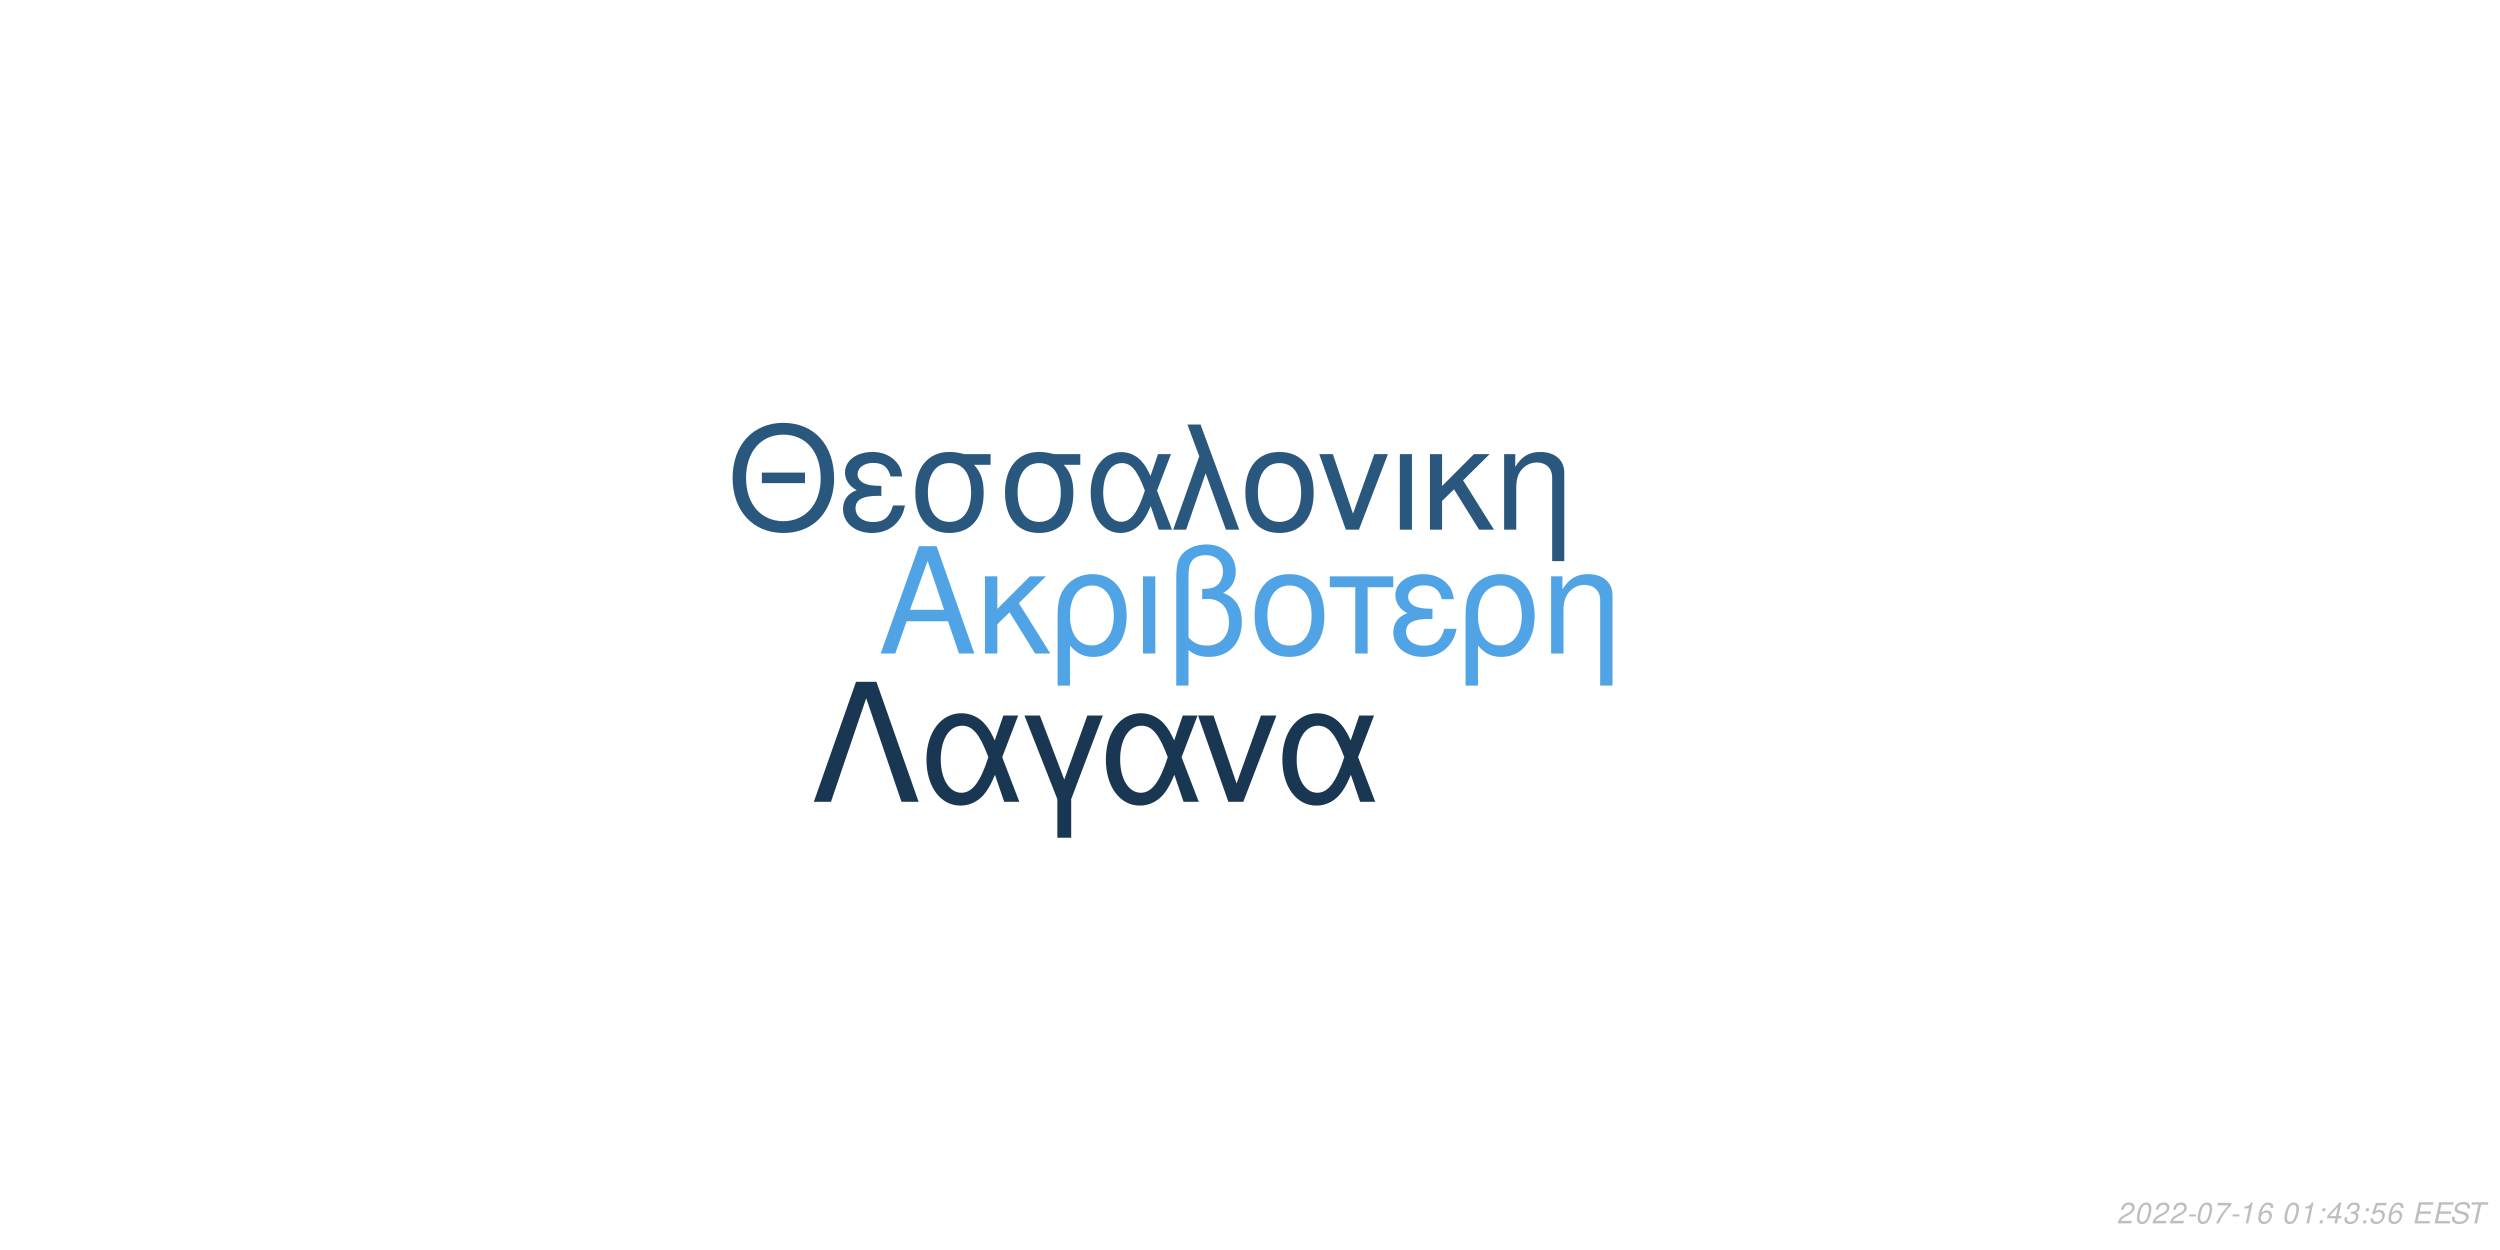
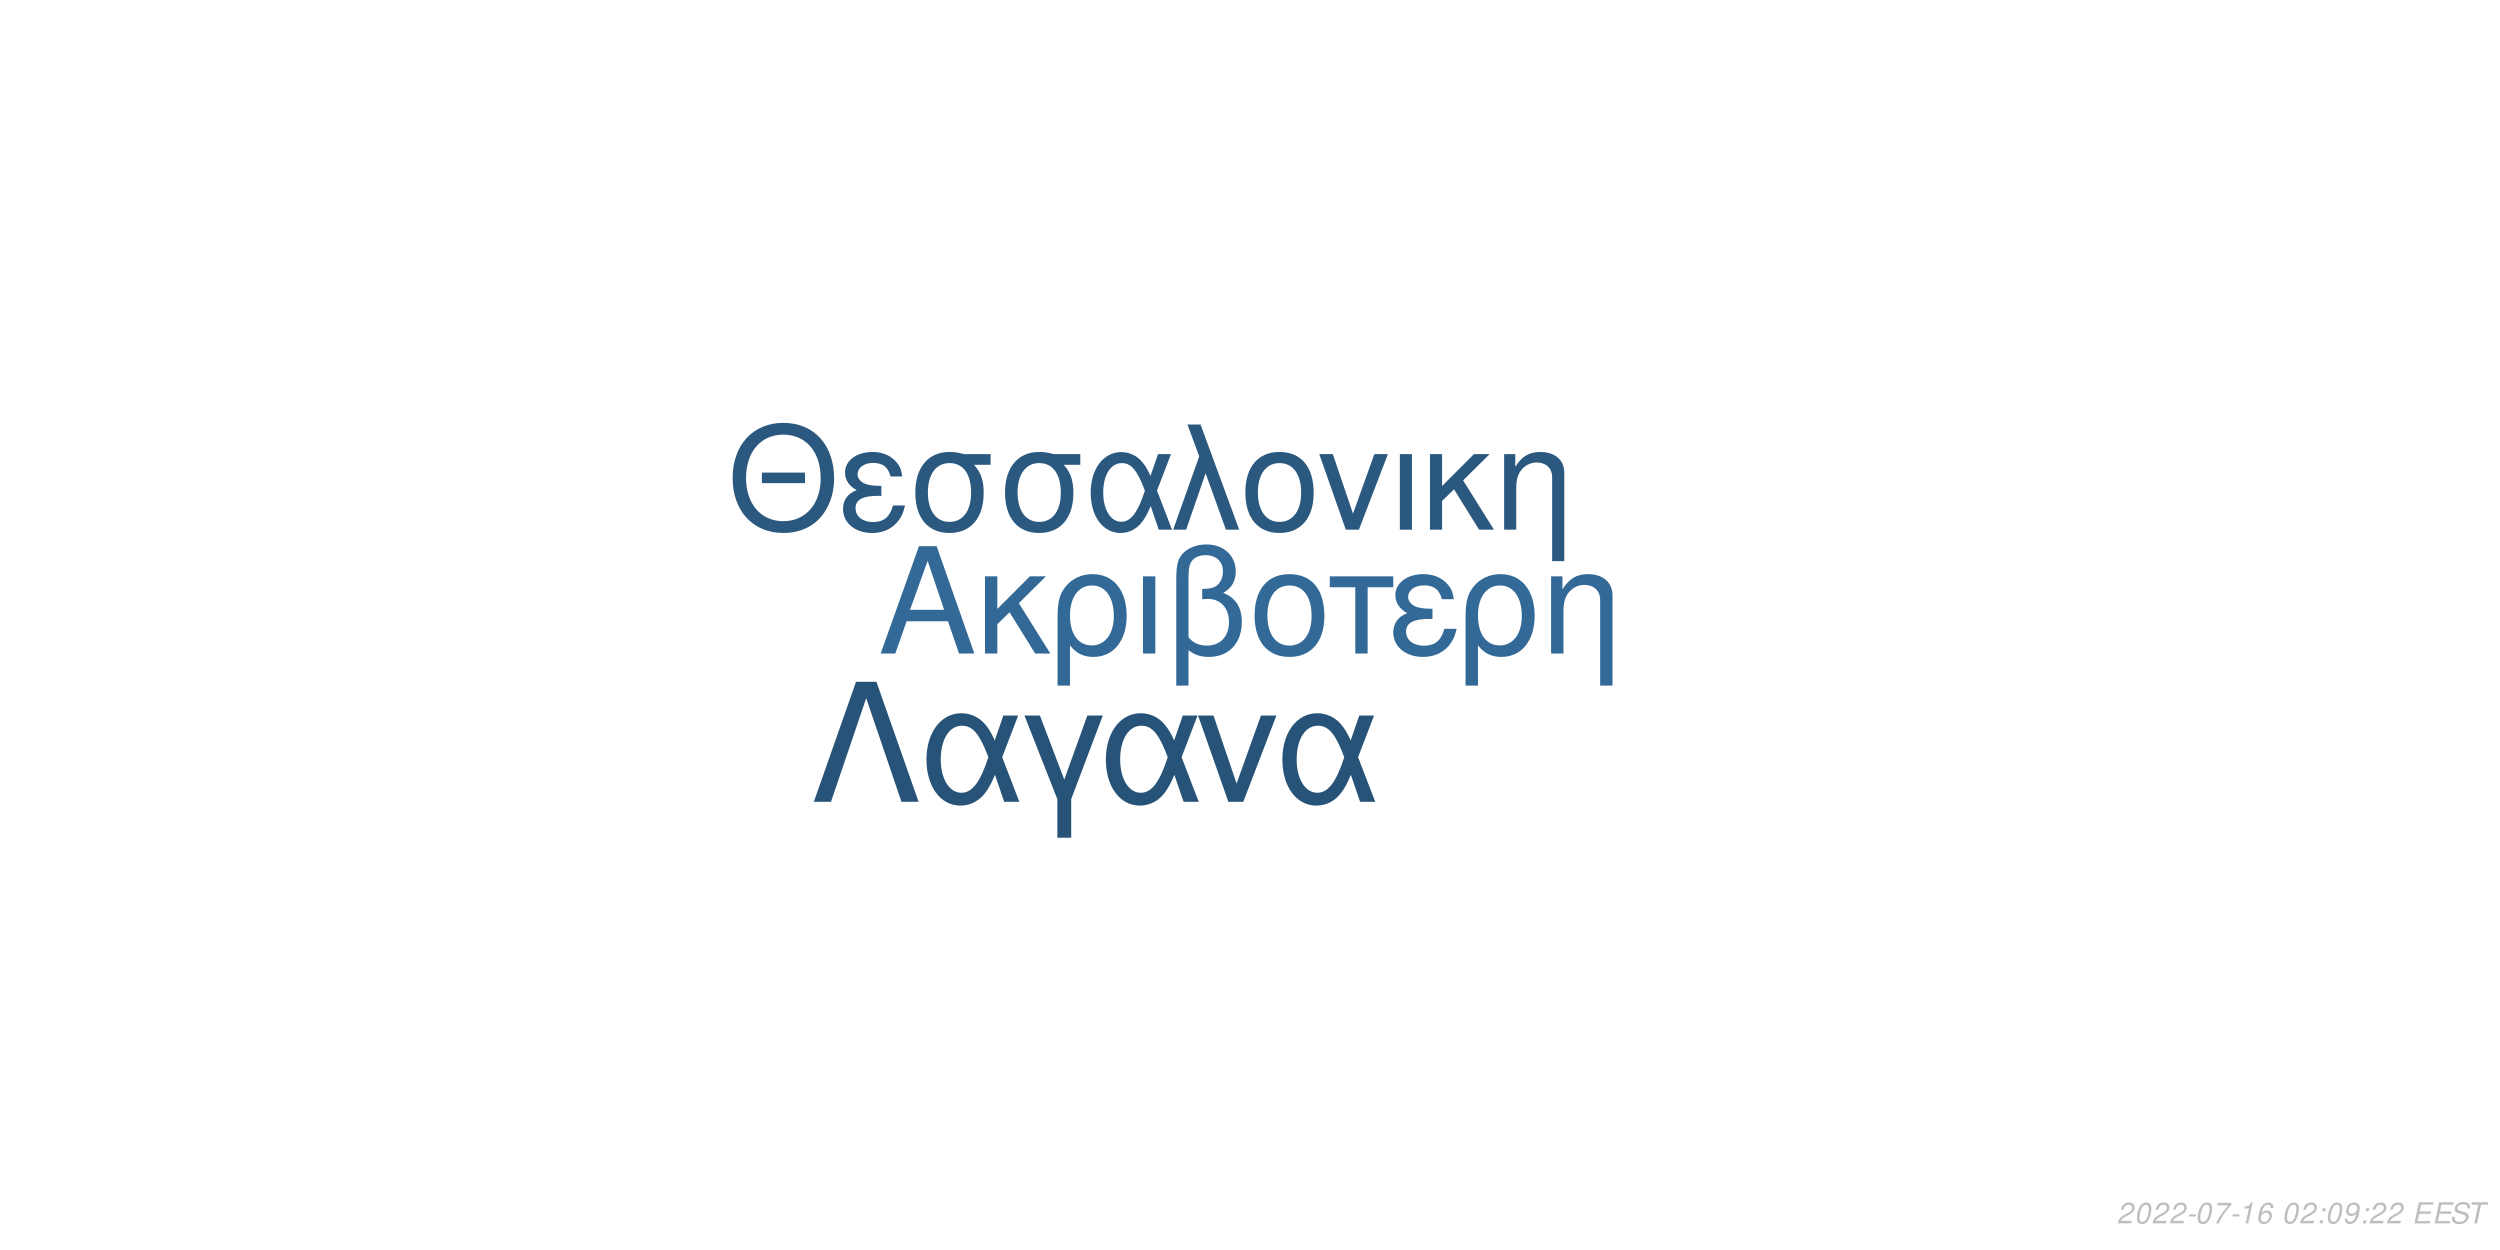
<svg xmlns="http://www.w3.org/2000/svg" xmlns:xlink="http://www.w3.org/1999/xlink" width="864pt" height="432pt" viewBox="0 0 864 432" version="1.1">
  <defs>
    <g>
      <symbol overflow="visible" id="glyph0-0">
        <path style="stroke:none;" d="" />
      </symbol>
      <symbol overflow="visible" id="glyph0-1">
        <path style="stroke:none;" d="M 24.125 -11.141 L 27.938 0 L 33.234 0 L 20.203 -37.094 L 14.094 -37.094 L 0.859 0 L 5.906 0 L 9.828 -11.141 Z M 22.797 -15.109 L 11 -15.109 L 17.094 -32.016 Z M 22.797 -15.109 " />
      </symbol>
      <symbol overflow="visible" id="glyph0-2">
        <path style="stroke:none;" d="M 7.172 -15.422 L 7.172 -26.672 L 2.906 -26.672 L 2.906 0 L 7.172 0 L 7.172 -10.125 L 11.406 -14.25 L 20.25 0 L 25.5 0 L 14.609 -17.406 L 23.969 -26.672 L 18.422 -26.672 Z M 7.172 -15.422 " />
      </symbol>
      <symbol overflow="visible" id="glyph0-3">
        <path style="stroke:none;" d="M 3 11.094 L 7.281 11.094 L 7.281 -2.797 C 9.516 -0.047 11.953 1.172 15.375 1.172 C 22.344 1.172 26.875 -4.422 26.875 -13.031 C 26.875 -21.891 22.297 -27.438 15.062 -27.438 C 11.297 -27.438 7.984 -25.906 5.797 -23.156 C 3.672 -20.516 3 -17.969 3 -12.359 Z M 14.906 -23.516 C 19.547 -23.516 22.438 -19.438 22.438 -12.922 C 22.438 -6.812 19.391 -2.797 14.812 -2.797 C 10.172 -2.797 7.281 -6.766 7.281 -13.125 C 7.281 -19.484 10.234 -23.516 14.906 -23.516 Z M 14.906 -23.516 " />
      </symbol>
      <symbol overflow="visible" id="glyph0-4">
        <path style="stroke:none;" d="M 3.516 0 L 7.781 0 L 7.781 -26.672 L 3.516 -26.672 Z M 3.516 0 " />
      </symbol>
      <symbol overflow="visible" id="glyph0-5">
        <path style="stroke:none;" d="M 4.016 11.094 L 8.25 11.094 L 8.25 -1.172 C 10.172 0.406 12.422 1.172 15.312 1.172 C 22.188 1.172 26.672 -3.609 26.672 -10.891 C 26.672 -15.984 24.578 -19.234 20.25 -20.969 C 23.109 -22.547 24.578 -25.031 24.578 -28.344 C 24.578 -33.844 20.406 -37.703 14.453 -37.703 C 10.938 -37.703 7.734 -36.391 6 -34.25 C 4.484 -32.422 4.016 -30.328 4.016 -25.391 Z M 8.25 -25.656 C 8.25 -29.359 8.5 -30.844 9.469 -32.062 C 10.375 -33.281 12.156 -34 14.094 -34 C 17.812 -34 20.156 -31.812 20.156 -28.297 C 20.156 -25.953 18.984 -23.812 17.297 -23.047 C 16.281 -22.547 15.469 -22.438 12.984 -22.297 L 12.984 -18.781 C 13.734 -18.828 14.344 -18.875 14.969 -18.875 C 19.344 -18.875 22.234 -15.719 22.234 -10.891 C 22.234 -5.906 19.281 -2.75 14.656 -2.75 C 11.953 -2.75 9.922 -3.609 8.25 -5.594 Z M 8.25 -25.656 " />
      </symbol>
      <symbol overflow="visible" id="glyph0-6">
        <path style="stroke:none;" d="M 14.094 -27.438 C 6.562 -27.438 2.094 -22.094 2.094 -13.125 C 2.094 -4.125 6.562 1.172 14.141 1.172 C 21.672 1.172 26.203 -4.172 26.203 -12.922 C 26.203 -22.188 21.828 -27.438 14.094 -27.438 Z M 14.141 -23.516 C 18.938 -23.516 21.781 -19.594 21.781 -12.984 C 21.781 -6.672 18.828 -2.75 14.141 -2.75 C 9.422 -2.75 6.516 -6.672 6.516 -13.125 C 6.516 -19.594 9.422 -23.516 14.141 -23.516 Z M 14.141 -23.516 " />
      </symbol>
      <symbol overflow="visible" id="glyph0-7">
        <path style="stroke:none;" d="M 7.891 0 L 12.156 0 L 12.156 -22.906 L 21.016 -22.906 L 21.016 -26.672 L -0.922 -26.672 L -0.922 -22.906 L 7.891 -22.906 Z M 7.891 0 " />
      </symbol>
      <symbol overflow="visible" id="glyph0-8">
        <path style="stroke:none;" d="M 14.562 -15.469 C 11.344 -15.469 9.562 -15.781 8.297 -16.438 C 6.922 -17.203 6.156 -18.328 6.156 -19.547 C 6.156 -21.891 8.453 -23.562 11.656 -23.562 C 15.062 -23.562 16.953 -22.094 17.812 -18.781 L 21.938 -18.781 C 21.578 -21.266 21.062 -22.5 19.797 -23.922 C 17.812 -26.203 14.906 -27.438 11.453 -27.438 C 5.797 -27.438 1.734 -24.375 1.734 -20.203 C 1.734 -17.609 3.156 -15.375 5.859 -13.938 C 2.797 -12.875 1.016 -10.484 1.016 -7.328 C 1.016 -2.391 5.297 1.172 11.25 1.172 C 14.969 1.172 17.906 -0.109 20.156 -2.641 C 21.578 -4.328 22.297 -5.797 22.906 -8.547 L 18.672 -8.547 C 17.5 -4.422 15.422 -2.703 11.609 -2.703 C 7.938 -2.703 5.438 -4.688 5.438 -7.578 C 5.438 -10.578 7.938 -11.953 13.484 -11.953 C 13.641 -11.953 14.094 -11.953 14.562 -11.906 Z M 14.562 -15.469 " />
      </symbol>
      <symbol overflow="visible" id="glyph0-9">
        <path style="stroke:none;" d="M 3.562 -26.672 L 3.562 0 L 7.844 0 L 7.844 -14.703 C 7.844 -17.906 8.5 -19.891 10.031 -21.531 C 11.406 -22.953 13.188 -23.719 15.062 -23.719 C 18.375 -23.719 20.516 -21.672 20.516 -18.469 L 20.516 11.094 L 24.781 11.094 L 24.781 -20.156 C 24.781 -24.578 21.469 -27.438 16.328 -27.438 C 12.359 -27.438 9.828 -25.906 7.484 -22.188 L 7.484 -26.672 Z M 3.562 -26.672 " />
      </symbol>
      <symbol overflow="visible" id="glyph1-0">
        <path style="stroke:none;" d="" />
      </symbol>
      <symbol overflow="visible" id="glyph1-1">
        <path style="stroke:none;" d="M 26.859 -19.734 L 11.953 -19.734 L 11.953 -16.094 L 26.859 -16.094 Z M 19.328 -36.922 C 8.922 -36.922 1.844 -29.25 1.844 -17.891 C 1.844 -6.484 8.875 1.141 19.391 1.141 C 23.812 1.141 27.703 -0.203 30.641 -2.688 C 34.578 -6.031 36.922 -11.656 36.922 -17.594 C 36.922 -29.297 30 -36.922 19.328 -36.922 Z M 19.328 -32.844 C 27.203 -32.844 32.281 -26.906 32.281 -17.688 C 32.281 -8.922 27.062 -2.938 19.391 -2.938 C 11.609 -2.938 6.484 -8.922 6.484 -17.891 C 6.484 -26.859 11.609 -32.844 19.328 -32.844 Z M 19.328 -32.844 " />
      </symbol>
      <symbol overflow="visible" id="glyph1-2">
        <path style="stroke:none;" d="M 14.25 -15.141 C 11.109 -15.141 9.375 -15.453 8.125 -16.094 C 6.781 -16.844 6.031 -17.938 6.031 -19.141 C 6.031 -21.422 8.266 -23.078 11.406 -23.078 C 14.75 -23.078 16.594 -21.625 17.438 -18.391 L 21.469 -18.391 C 21.125 -20.828 20.625 -22.031 19.391 -23.422 C 17.438 -25.656 14.594 -26.859 11.219 -26.859 C 5.688 -26.859 1.688 -23.875 1.688 -19.781 C 1.688 -17.234 3.094 -15.047 5.734 -13.656 C 2.734 -12.609 1 -10.266 1 -7.172 C 1 -2.344 5.188 1.141 11.016 1.141 C 14.656 1.141 17.547 -0.094 19.734 -2.594 C 21.125 -4.234 21.828 -5.688 22.422 -8.375 L 18.281 -8.375 C 17.141 -4.328 15.094 -2.641 11.359 -2.641 C 7.766 -2.641 5.328 -4.578 5.328 -7.422 C 5.328 -10.359 7.766 -11.703 13.203 -11.703 C 13.359 -11.703 13.797 -11.703 14.25 -11.656 Z M 14.25 -15.141 " />
      </symbol>
      <symbol overflow="visible" id="glyph1-3">
        <path style="stroke:none;" d="M 29 -26.109 L 19.938 -26.109 C 17.594 -26.703 16.438 -26.859 14.703 -26.859 C 7.469 -26.859 2.984 -21.469 2.984 -12.859 C 2.984 -4.031 7.375 1.141 14.797 1.141 C 22.172 1.141 26.609 -4.078 26.609 -12.656 C 26.609 -17.047 25.656 -19.828 23.266 -22.422 L 29 -22.422 Z M 14.797 -23.016 C 19.531 -23.016 22.266 -19.234 22.266 -12.75 C 22.266 -6.531 19.438 -2.688 14.797 -2.688 C 10.172 -2.688 7.328 -6.531 7.328 -12.859 C 7.328 -19.188 10.172 -23.016 14.797 -23.016 Z M 14.797 -23.016 " />
      </symbol>
      <symbol overflow="visible" id="glyph1-4">
        <path style="stroke:none;" d="M 29.344 -26.109 L 24.859 -26.109 L 22.266 -18.578 C 21.125 -21.031 20.484 -22.125 19.328 -23.469 C 17.547 -25.609 14.906 -26.812 12.156 -26.812 C 5.984 -26.812 1.594 -20.984 1.594 -12.812 C 1.594 -4.578 5.828 1.141 11.906 1.141 C 14.953 1.141 17.734 -0.344 19.625 -3.047 C 20.672 -4.531 21.281 -5.688 22.328 -8.172 L 25.109 0 L 29.703 0 L 24.516 -13.5 Z M 20.328 -13.5 C 17.891 -5.922 15.453 -2.734 12.156 -2.734 C 8.516 -2.734 5.922 -6.922 5.922 -12.812 C 5.922 -18.938 8.516 -23.016 12.359 -23.016 C 15.594 -23.016 17.688 -20.531 20.328 -13.5 Z M 20.328 -13.5 " />
      </symbol>
      <symbol overflow="visible" id="glyph1-5">
        <path style="stroke:none;" d="M 1.094 0 L 5.578 0 L 12.312 -19.484 L 19.328 0 L 23.922 0 L 10.562 -36.328 L 6.031 -36.328 L 10.109 -25.359 Z M 1.094 0 " />
      </symbol>
      <symbol overflow="visible" id="glyph1-6">
        <path style="stroke:none;" d="M 13.797 -26.859 C 6.422 -26.859 2.047 -21.625 2.047 -12.859 C 2.047 -4.031 6.422 1.141 13.859 1.141 C 21.234 1.141 25.656 -4.078 25.656 -12.656 C 25.656 -21.719 21.375 -26.859 13.797 -26.859 Z M 13.859 -23.016 C 18.531 -23.016 21.328 -19.188 21.328 -12.703 C 21.328 -6.531 18.438 -2.688 13.859 -2.688 C 9.219 -2.688 6.375 -6.531 6.375 -12.859 C 6.375 -19.188 9.219 -23.016 13.859 -23.016 Z M 13.859 -23.016 " />
      </symbol>
      <symbol overflow="visible" id="glyph1-7">
        <path style="stroke:none;" d="M 14.297 0 L 24.312 -26.109 L 19.625 -26.109 L 12.25 -5.531 L 5.281 -26.109 L 0.594 -26.109 L 9.766 0 Z M 14.297 0 " />
      </symbol>
      <symbol overflow="visible" id="glyph1-8">
        <path style="stroke:none;" d="M 3.438 0 L 7.625 0 L 7.625 -26.109 L 3.438 -26.109 Z M 3.438 0 " />
      </symbol>
      <symbol overflow="visible" id="glyph1-9">
        <path style="stroke:none;" d="M 7.031 -15.094 L 7.031 -26.109 L 2.844 -26.109 L 2.844 0 L 7.031 0 L 7.031 -9.922 L 11.156 -13.953 L 19.828 0 L 24.969 0 L 14.297 -17.047 L 23.469 -26.109 L 18.031 -26.109 Z M 7.031 -15.094 " />
      </symbol>
      <symbol overflow="visible" id="glyph1-10">
        <path style="stroke:none;" d="M 3.484 -26.109 L 3.484 0 L 7.672 0 L 7.672 -14.406 C 7.672 -17.547 8.328 -19.484 9.812 -21.078 C 11.156 -22.469 12.906 -23.219 14.75 -23.219 C 17.984 -23.219 20.078 -21.234 20.078 -18.094 L 20.078 10.859 L 24.266 10.859 L 24.266 -19.734 C 24.266 -24.062 21.031 -26.859 16 -26.859 C 12.109 -26.859 9.609 -25.359 7.328 -21.719 L 7.328 -26.109 Z M 3.484 -26.109 " />
      </symbol>
      <symbol overflow="visible" id="glyph2-0">
        <path style="stroke:none;" d="" />
      </symbol>
      <symbol overflow="visible" id="glyph2-1">
        <path style="stroke:none;" d="M 22.531 -41.484 L 15.484 -41.484 L 0.906 0 L 6.828 0 L 19 -35.797 L 31.188 0 L 37.109 0 Z M 22.531 -41.484 " />
      </symbol>
      <symbol overflow="visible" id="glyph2-2">
        <path style="stroke:none;" d="M 33.516 -29.812 L 28.391 -29.812 L 25.438 -21.219 C 24.125 -24.016 23.391 -25.266 22.078 -26.797 C 20.031 -29.25 17.016 -30.609 13.891 -30.609 C 6.828 -30.609 1.828 -23.953 1.828 -14.625 C 1.828 -5.234 6.656 1.312 13.594 1.312 C 17.078 1.312 20.266 -0.391 22.422 -3.469 C 23.609 -5.172 24.297 -6.484 25.5 -9.328 L 28.688 0 L 33.922 0 L 28 -15.422 Z M 23.219 -15.422 C 20.422 -6.766 17.641 -3.125 13.891 -3.125 C 9.734 -3.125 6.766 -7.906 6.766 -14.625 C 6.766 -21.625 9.734 -26.297 14.109 -26.297 C 17.812 -26.297 20.203 -23.453 23.219 -15.422 Z M 23.219 -15.422 " />
      </symbol>
      <symbol overflow="visible" id="glyph2-3">
        <path style="stroke:none;" d="M 12.062 12.406 L 16.844 12.406 L 16.844 -0.906 L 27.766 -29.812 L 22.422 -29.812 L 14.453 -7.688 L 6.031 -29.812 L 0.688 -29.812 L 12.062 -0.906 Z M 12.062 12.406 " />
      </symbol>
      <symbol overflow="visible" id="glyph2-4">
        <path style="stroke:none;" d="M 16.328 0 L 27.766 -29.812 L 22.422 -29.812 L 14 -6.312 L 6.031 -29.812 L 0.688 -29.812 L 11.156 0 Z M 16.328 0 " />
      </symbol>
      <symbol overflow="visible" id="glyph3-0">
        <path style="stroke:none;" d="" />
      </symbol>
      <symbol overflow="visible" id="glyph3-1">
        <path style="stroke:none;" d="M 5.234 -0.875 L 1.469 -0.875 C 1.641 -1.375 2.203 -1.891 3.109 -2.344 L 4.234 -2.938 C 5.562 -3.625 6.219 -4.469 6.219 -5.484 C 6.219 -5.938 6.062 -6.359 5.797 -6.656 C 5.469 -7.047 4.984 -7.234 4.312 -7.234 C 2.766 -7.234 1.891 -6.453 1.484 -4.734 L 2.375 -4.734 C 2.484 -5.188 2.609 -5.484 2.797 -5.75 C 3.094 -6.203 3.609 -6.453 4.188 -6.453 C 4.891 -6.453 5.344 -6.031 5.344 -5.375 C 5.344 -4.703 4.859 -4.094 4.016 -3.656 L 2.984 -3.125 C 1.234 -2.188 0.797 -1.656 0.344 -0.016 L 5.047 -0.016 Z M 5.234 -0.875 " />
      </symbol>
      <symbol overflow="visible" id="glyph3-2">
        <path style="stroke:none;" d="M 4.203 -7.234 C 3.375 -7.234 2.688 -6.812 2.125 -5.984 C 1.484 -5.047 0.984 -3.188 0.984 -1.734 C 0.984 -1.109 1.172 -0.562 1.484 -0.266 C 1.797 0.047 2.281 0.234 2.766 0.234 C 3.625 0.234 4.281 -0.156 4.859 -1.016 C 5.516 -1.953 6 -3.797 6 -5.266 C 6 -6.5 5.328 -7.234 4.203 -7.234 Z M 4.094 -6.453 C 4.734 -6.453 5.125 -5.984 5.125 -5.156 C 5.125 -4.203 4.781 -2.625 4.406 -1.812 C 3.984 -0.938 3.516 -0.547 2.875 -0.547 C 2.25 -0.547 1.875 -1.031 1.875 -1.828 C 1.875 -2.797 2.203 -4.344 2.594 -5.203 C 2.984 -6.047 3.453 -6.453 4.094 -6.453 Z M 4.094 -6.453 " />
      </symbol>
      <symbol overflow="visible" id="glyph3-3">
        <path style="stroke:none;" d="M 3.516 -3.125 L 1.125 -3.125 L 0.969 -2.406 L 3.359 -2.406 Z M 3.516 -3.125 " />
      </symbol>
      <symbol overflow="visible" id="glyph3-4">
        <path style="stroke:none;" d="M 6.703 -7.094 L 1.953 -7.094 L 1.766 -6.219 L 5.594 -6.219 C 3.344 -3.688 2.266 -2.109 1.375 0 L 2.344 0 C 3.031 -1.906 4.828 -4.594 6.547 -6.281 Z M 6.703 -7.094 " />
      </symbol>
      <symbol overflow="visible" id="glyph3-5">
        <path style="stroke:none;" d="M 3.703 -5.188 L 2.594 0 L 3.469 0 L 5.016 -7.234 L 4.438 -7.234 C 3.906 -6.156 3.688 -6.016 2.234 -5.812 L 2.109 -5.188 Z M 3.703 -5.188 " />
      </symbol>
      <symbol overflow="visible" id="glyph3-6">
        <path style="stroke:none;" d="M 6.125 -5.344 L 6.141 -5.625 C 6.141 -6.609 5.453 -7.234 4.391 -7.234 C 3.438 -7.234 2.641 -6.719 2.016 -5.703 C 1.422 -4.781 0.938 -2.953 0.938 -1.688 C 0.938 -0.516 1.688 0.234 2.859 0.234 C 3.703 0.234 4.438 -0.156 5 -0.875 C 5.406 -1.422 5.672 -2.156 5.672 -2.766 C 5.672 -3.812 4.969 -4.5 3.906 -4.5 C 3.234 -4.5 2.672 -4.234 2.094 -3.625 C 2.406 -5.375 3.234 -6.453 4.25 -6.453 C 4.703 -6.453 5.062 -6.234 5.172 -5.844 C 5.203 -5.719 5.234 -5.578 5.25 -5.344 Z M 3.656 -3.734 C 4.344 -3.734 4.797 -3.281 4.797 -2.625 C 4.797 -1.469 3.984 -0.547 2.984 -0.547 C 2.297 -0.547 1.812 -1.047 1.812 -1.766 C 1.812 -2.859 2.625 -3.734 3.656 -3.734 Z M 3.656 -3.734 " />
      </symbol>
      <symbol overflow="visible" id="glyph3-7">
        <path style="stroke:none;" d="" />
      </symbol>
      <symbol overflow="visible" id="glyph3-8">
        <path style="stroke:none;" d="M 2.359 -1.031 L 1.312 -1.031 L 1.094 0 L 2.141 0 Z M 3.266 -5.234 L 2.219 -5.234 L 2 -4.203 L 3.047 -4.203 Z M 3.266 -5.234 " />
      </symbol>
      <symbol overflow="visible" id="glyph3-9">
-         <path style="stroke:none;" d="M 3.625 -1.75 L 3.266 0 L 4.141 0 L 4.516 -1.75 L 5.562 -1.75 L 5.734 -2.531 L 4.688 -2.531 L 5.688 -7.234 L 5.016 -7.234 L 0.844 -2.672 L 0.641 -1.75 Z M 3.797 -2.531 L 1.594 -2.531 L 4.469 -5.703 Z M 3.797 -2.531 " />
+         <path style="stroke:none;" d="M 0.844 -1.656 C 0.844 -1.547 0.844 -1.438 0.844 -1.375 C 0.844 -0.406 1.531 0.234 2.578 0.234 C 3.203 0.234 3.766 0.016 4.297 -0.438 C 4.938 -1 5.312 -1.656 5.594 -2.719 C 5.844 -3.672 6.016 -4.766 6.016 -5.375 C 6.016 -5.844 5.844 -6.328 5.547 -6.656 C 5.203 -7.031 4.703 -7.234 4.062 -7.234 C 2.516 -7.234 1.297 -5.938 1.297 -4.266 C 1.297 -3.203 1.984 -2.547 3.047 -2.547 C 3.484 -2.547 3.953 -2.672 4.281 -2.891 C 4.406 -2.984 4.547 -3.078 4.828 -3.344 C 4.438 -1.484 3.703 -0.547 2.703 -0.547 C 2.109 -0.547 1.719 -0.938 1.719 -1.547 L 1.719 -1.656 Z M 3.953 -6.453 C 4.625 -6.453 5.141 -5.953 5.141 -5.281 C 5.141 -4.188 4.312 -3.312 3.297 -3.312 C 2.594 -3.312 2.172 -3.734 2.172 -4.453 C 2.172 -5.562 2.984 -6.453 3.953 -6.453 Z M 3.953 -6.453 " />
      </symbol>
      <symbol overflow="visible" id="glyph3-10">
-         <path style="stroke:none;" d="M 2.922 -3.312 C 3.125 -3.344 3.234 -3.344 3.375 -3.344 C 4.203 -3.344 4.688 -3 4.688 -2.406 C 4.688 -1.312 3.906 -0.547 2.781 -0.547 C 2.047 -0.547 1.594 -0.938 1.594 -1.562 C 1.594 -1.719 1.609 -1.844 1.656 -2.094 L 0.766 -2.094 C 0.734 -1.797 0.719 -1.641 0.719 -1.469 C 0.719 -0.375 1.406 0.234 2.641 0.234 C 3.547 0.234 4.297 -0.078 4.812 -0.656 C 5.266 -1.156 5.562 -1.875 5.562 -2.547 C 5.562 -3.125 5.344 -3.453 4.797 -3.734 C 5.641 -4.234 6.016 -4.844 6.016 -5.734 C 6.016 -6.656 5.312 -7.234 4.203 -7.234 C 3.375 -7.234 2.672 -6.938 2.188 -6.375 C 1.891 -6.031 1.703 -5.641 1.516 -4.906 L 2.391 -4.906 C 2.5 -5.359 2.594 -5.594 2.734 -5.812 C 3.047 -6.234 3.516 -6.453 4.078 -6.453 C 4.734 -6.453 5.141 -6.125 5.141 -5.578 C 5.141 -5.188 5.016 -4.797 4.797 -4.547 C 4.516 -4.234 4 -4.062 3.266 -4.062 L 3.078 -4.062 Z M 2.922 -3.312 " />
+         <path style="stroke:none;" d="M 2.547 -3.312 L 6.5 -3.312 L 6.688 -4.141 L 2.719 -4.141 L 3.219 -6.469 L 7.344 -6.469 L 7.516 -7.297 L 2.453 -7.297 L 0.906 0 L 6.125 0 L 6.297 -0.812 L 2.016 -0.812 Z M 2.547 -3.312 " />
      </symbol>
      <symbol overflow="visible" id="glyph3-11">
-         <path style="stroke:none;" d="M 6.297 -7.094 L 2.594 -7.094 L 1.234 -3.234 L 2.047 -3.234 C 2.656 -3.766 2.938 -3.906 3.531 -3.906 C 4.328 -3.906 4.797 -3.453 4.797 -2.688 C 4.797 -1.438 3.969 -0.547 2.828 -0.547 C 2.031 -0.547 1.609 -0.938 1.578 -1.734 L 0.703 -1.734 L 0.703 -1.516 C 0.703 -0.938 0.844 -0.547 1.188 -0.266 C 1.562 0.062 2.078 0.234 2.703 0.234 C 3.656 0.234 4.391 -0.156 4.984 -0.922 C 5.422 -1.5 5.672 -2.234 5.672 -2.953 C 5.672 -4 4.938 -4.672 3.812 -4.672 C 3.328 -4.672 2.906 -4.547 2.406 -4.234 L 3.109 -6.219 L 6.109 -6.219 Z M 6.297 -7.094 " />
+         <path style="stroke:none;" d="M 7.062 -5.156 C 7.125 -5.438 7.141 -5.562 7.141 -5.703 C 7.141 -6.156 6.938 -6.594 6.594 -6.891 C 6.188 -7.25 5.656 -7.406 4.875 -7.406 C 3.844 -7.406 3.047 -7.125 2.5 -6.562 C 2.094 -6.141 1.781 -5.438 1.781 -4.922 C 1.781 -4.297 2.219 -3.766 2.891 -3.562 L 4.594 -3.094 C 5.406 -2.859 5.734 -2.578 5.734 -2.094 C 5.734 -1.781 5.547 -1.406 5.266 -1.141 C 4.844 -0.766 4.266 -0.578 3.453 -0.578 C 2.328 -0.578 1.812 -0.984 1.812 -1.906 C 1.812 -2.047 1.812 -2.125 1.844 -2.312 L 0.984 -2.312 C 0.906 -2.062 0.891 -1.906 0.891 -1.688 C 0.891 -0.484 1.797 0.234 3.297 0.234 C 4.359 0.234 5.234 -0.062 5.812 -0.609 C 6.344 -1.078 6.688 -1.797 6.688 -2.375 C 6.688 -2.641 6.609 -2.906 6.453 -3.156 C 6.234 -3.5 5.938 -3.703 5.469 -3.828 L 3.75 -4.312 C 2.984 -4.547 2.734 -4.734 2.734 -5.188 C 2.734 -5.547 2.875 -5.844 3.188 -6.109 C 3.547 -6.438 4.031 -6.594 4.703 -6.594 C 5.266 -6.594 5.688 -6.484 5.906 -6.297 C 6.094 -6.125 6.219 -5.797 6.219 -5.516 C 6.219 -5.422 6.203 -5.344 6.188 -5.156 Z M 7.062 -5.156 " />
      </symbol>
      <symbol overflow="visible" id="glyph3-12">
-         <path style="stroke:none;" d="M 2.547 -3.312 L 6.5 -3.312 L 6.688 -4.141 L 2.719 -4.141 L 3.219 -6.469 L 7.344 -6.469 L 7.516 -7.297 L 2.453 -7.297 L 0.906 0 L 6.125 0 L 6.297 -0.812 L 2.016 -0.812 Z M 2.547 -3.312 " />
-       </symbol>
-       <symbol overflow="visible" id="glyph3-13">
-         <path style="stroke:none;" d="M 7.062 -5.156 C 7.125 -5.438 7.141 -5.562 7.141 -5.703 C 7.141 -6.156 6.938 -6.594 6.594 -6.891 C 6.188 -7.25 5.656 -7.406 4.875 -7.406 C 3.844 -7.406 3.047 -7.125 2.5 -6.562 C 2.094 -6.141 1.781 -5.438 1.781 -4.922 C 1.781 -4.297 2.219 -3.766 2.891 -3.562 L 4.594 -3.094 C 5.406 -2.859 5.734 -2.578 5.734 -2.094 C 5.734 -1.781 5.547 -1.406 5.266 -1.141 C 4.844 -0.766 4.266 -0.578 3.453 -0.578 C 2.328 -0.578 1.812 -0.984 1.812 -1.906 C 1.812 -2.047 1.812 -2.125 1.844 -2.312 L 0.984 -2.312 C 0.906 -2.062 0.891 -1.906 0.891 -1.688 C 0.891 -0.484 1.797 0.234 3.297 0.234 C 4.359 0.234 5.234 -0.062 5.812 -0.609 C 6.344 -1.078 6.688 -1.797 6.688 -2.375 C 6.688 -2.641 6.609 -2.906 6.453 -3.156 C 6.234 -3.5 5.938 -3.703 5.469 -3.828 L 3.75 -4.312 C 2.984 -4.547 2.734 -4.734 2.734 -5.188 C 2.734 -5.547 2.875 -5.844 3.188 -6.109 C 3.547 -6.438 4.031 -6.594 4.703 -6.594 C 5.266 -6.594 5.688 -6.484 5.906 -6.297 C 6.094 -6.125 6.219 -5.797 6.219 -5.516 C 6.219 -5.422 6.203 -5.344 6.188 -5.156 Z M 7.062 -5.156 " />
-       </symbol>
-       <symbol overflow="visible" id="glyph3-14">
        <path style="stroke:none;" d="M 4.938 -6.469 L 7.312 -6.469 L 7.484 -7.297 L 1.75 -7.297 L 1.578 -6.469 L 3.984 -6.469 L 2.609 0 L 3.547 0 Z M 4.938 -6.469 " />
      </symbol>
    </g>
  </defs>
  <g id="surface1">
    <rect x="0" y="0" width="864" height="432" style="fill:rgb(100%,100%,100%);fill-opacity:1;stroke:none;" />
-     <g style="fill:rgb(31.373%,64.314%,90.196%);fill-opacity:1;">
+     <g style="fill:rgb(19.608%,41.176%,59.216%);fill-opacity:1;">
      <use xlink:href="#glyph0-1" x="303.5" y="225.861" />
      <use xlink:href="#glyph0-2" x="337.5" y="225.861" />
      <use xlink:href="#glyph0-3" x="362.5" y="225.861" />
      <use xlink:href="#glyph0-4" x="391.5" y="225.861" />
      <use xlink:href="#glyph0-5" x="402.5" y="225.861" />
      <use xlink:href="#glyph0-6" x="431.5" y="225.861" />
      <use xlink:href="#glyph0-7" x="460.5" y="225.861" />
      <use xlink:href="#glyph0-8" x="480.5" y="225.861" />
      <use xlink:href="#glyph0-3" x="503.5" y="225.861" />
      <use xlink:href="#glyph0-9" x="532.5" y="225.861" />
    </g>
-     <g style="fill:rgb(16.078%,34.118%,49.412%);fill-opacity:1;">
+     <g style="fill:rgb(16.471%,34.51%,49.804%);fill-opacity:1;">
      <use xlink:href="#glyph1-1" x="251.348" y="183.058" />
      <use xlink:href="#glyph1-2" x="290.348" y="183.058" />
      <use xlink:href="#glyph1-3" x="313.348" y="183.058" />
      <use xlink:href="#glyph1-3" x="344.348" y="183.058" />
      <use xlink:href="#glyph1-4" x="375.348" y="183.058" />
      <use xlink:href="#glyph1-5" x="404.348" y="183.058" />
      <use xlink:href="#glyph1-6" x="428.348" y="183.058" />
      <use xlink:href="#glyph1-7" x="455.348" y="183.058" />
      <use xlink:href="#glyph1-8" x="480.348" y="183.058" />
      <use xlink:href="#glyph1-9" x="491.348" y="183.058" />
      <use xlink:href="#glyph1-10" x="516.348" y="183.058" />
    </g>
-     <g style="fill:rgb(9.804%,21.569%,32.549%);fill-opacity:1;">
+     <g style="fill:rgb(15.294%,32.549%,47.059%);fill-opacity:1;">
      <use xlink:href="#glyph2-1" x="280.359" y="277.105" />
      <use xlink:href="#glyph2-2" x="318.359" y="277.105" />
      <use xlink:href="#glyph2-3" x="353.359" y="277.105" />
      <use xlink:href="#glyph2-2" x="380.359" y="277.105" />
      <use xlink:href="#glyph2-4" x="413.359" y="277.105" />
      <use xlink:href="#glyph2-2" x="441.359" y="277.105" />
    </g>
    <g style="fill:rgb(74.51%,74.51%,74.51%);fill-opacity:1;">
      <use xlink:href="#glyph3-1" x="731.52" y="422.81" />
      <use xlink:href="#glyph3-2" x="737.52" y="422.81" />
      <use xlink:href="#glyph3-1" x="743.52" y="422.81" />
      <use xlink:href="#glyph3-1" x="749.52" y="422.81" />
      <use xlink:href="#glyph3-3" x="755.52" y="422.81" />
      <use xlink:href="#glyph3-2" x="758.52" y="422.81" />
      <use xlink:href="#glyph3-4" x="764.52" y="422.81" />
      <use xlink:href="#glyph3-3" x="770.52" y="422.81" />
      <use xlink:href="#glyph3-5" x="773.52" y="422.81" />
      <use xlink:href="#glyph3-6" x="779.52" y="422.81" />
      <use xlink:href="#glyph3-7" x="785.52" y="422.81" />
      <use xlink:href="#glyph3-2" x="788.52" y="422.81" />
-       <use xlink:href="#glyph3-5" x="794.52" y="422.81" />
+       <use xlink:href="#glyph3-1" x="794.52" y="422.81" />
      <use xlink:href="#glyph3-8" x="800.52" y="422.81" />
-       <use xlink:href="#glyph3-9" x="803.52" y="422.81" />
-       <use xlink:href="#glyph3-10" x="809.52" y="422.81" />
+       <use xlink:href="#glyph3-2" x="803.52" y="422.81" />
+       <use xlink:href="#glyph3-9" x="809.52" y="422.81" />
      <use xlink:href="#glyph3-8" x="815.52" y="422.81" />
-       <use xlink:href="#glyph3-11" x="818.52" y="422.81" />
-       <use xlink:href="#glyph3-6" x="824.52" y="422.81" />
+       <use xlink:href="#glyph3-1" x="818.52" y="422.81" />
+       <use xlink:href="#glyph3-1" x="824.52" y="422.81" />
      <use xlink:href="#glyph3-7" x="830.52" y="422.81" />
-       <use xlink:href="#glyph3-12" x="833.52" y="422.81" />
-       <use xlink:href="#glyph3-12" x="840.52" y="422.81" />
-       <use xlink:href="#glyph3-13" x="846.52" y="422.81" />
-       <use xlink:href="#glyph3-14" x="852.52" y="422.81" />
+       <use xlink:href="#glyph3-10" x="833.52" y="422.81" />
+       <use xlink:href="#glyph3-10" x="840.52" y="422.81" />
+       <use xlink:href="#glyph3-11" x="846.52" y="422.81" />
+       <use xlink:href="#glyph3-12" x="852.52" y="422.81" />
    </g>
  </g>
</svg>
